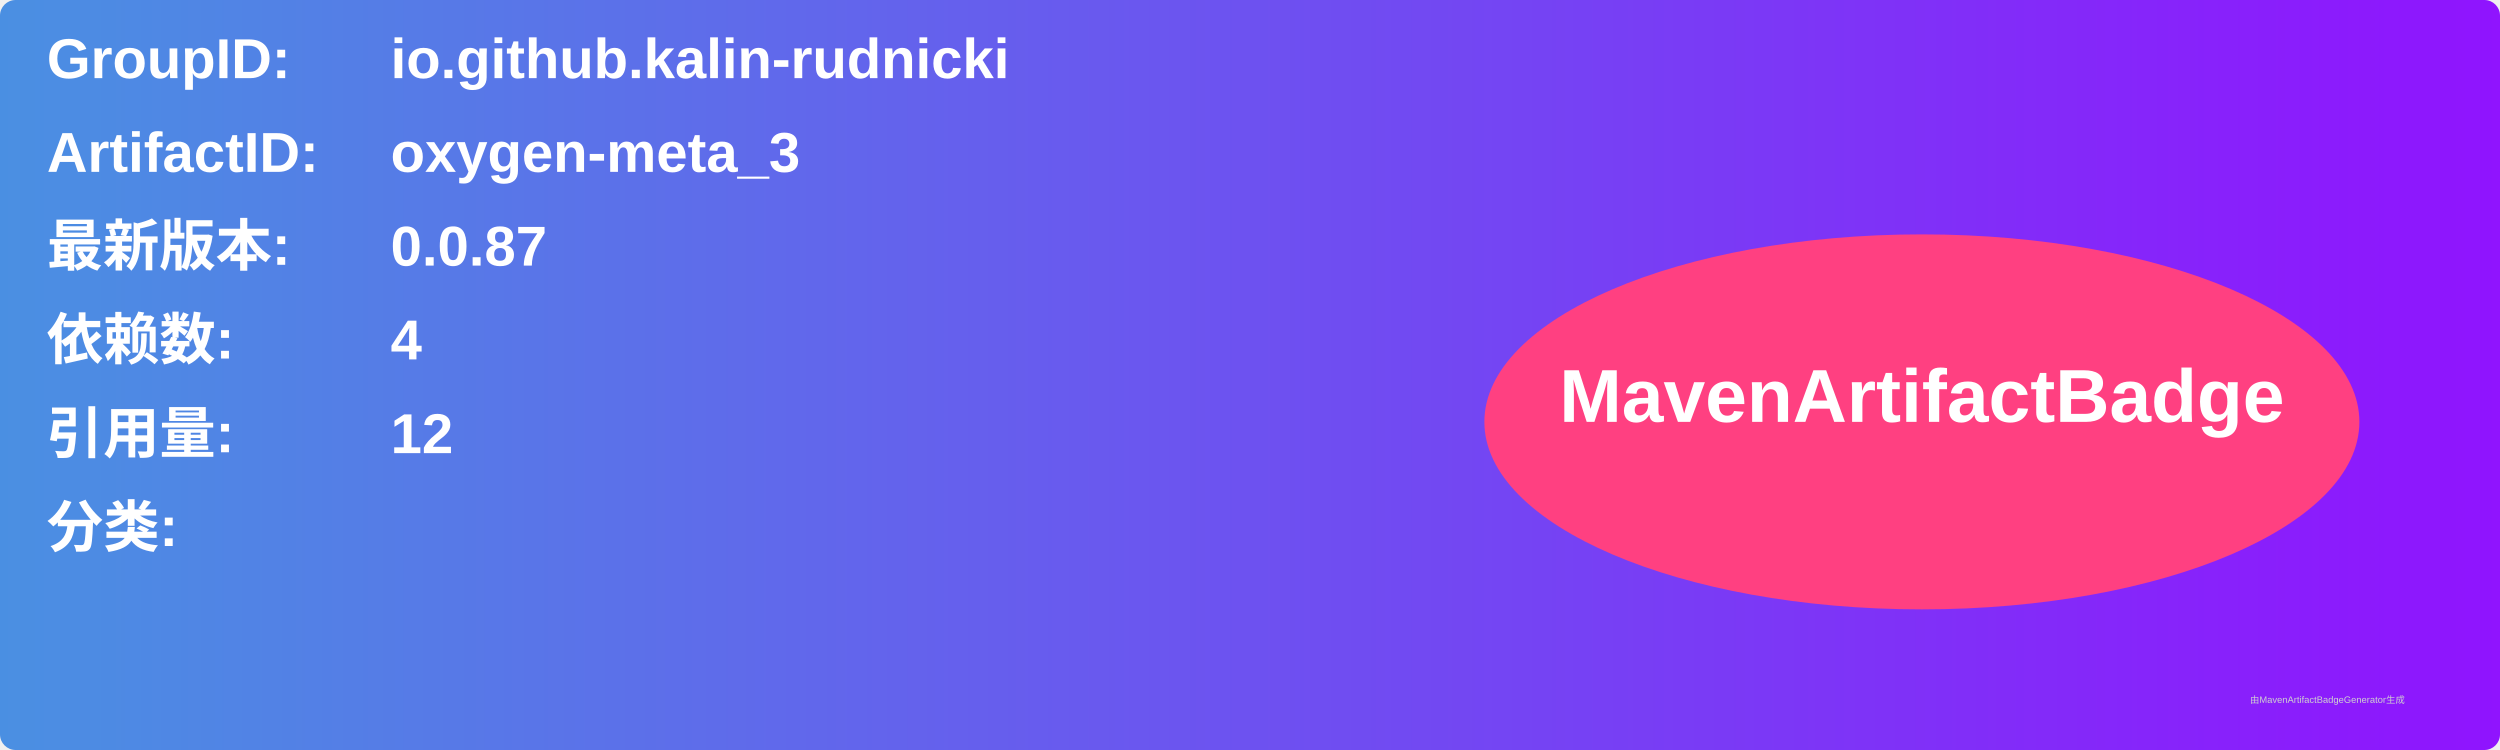
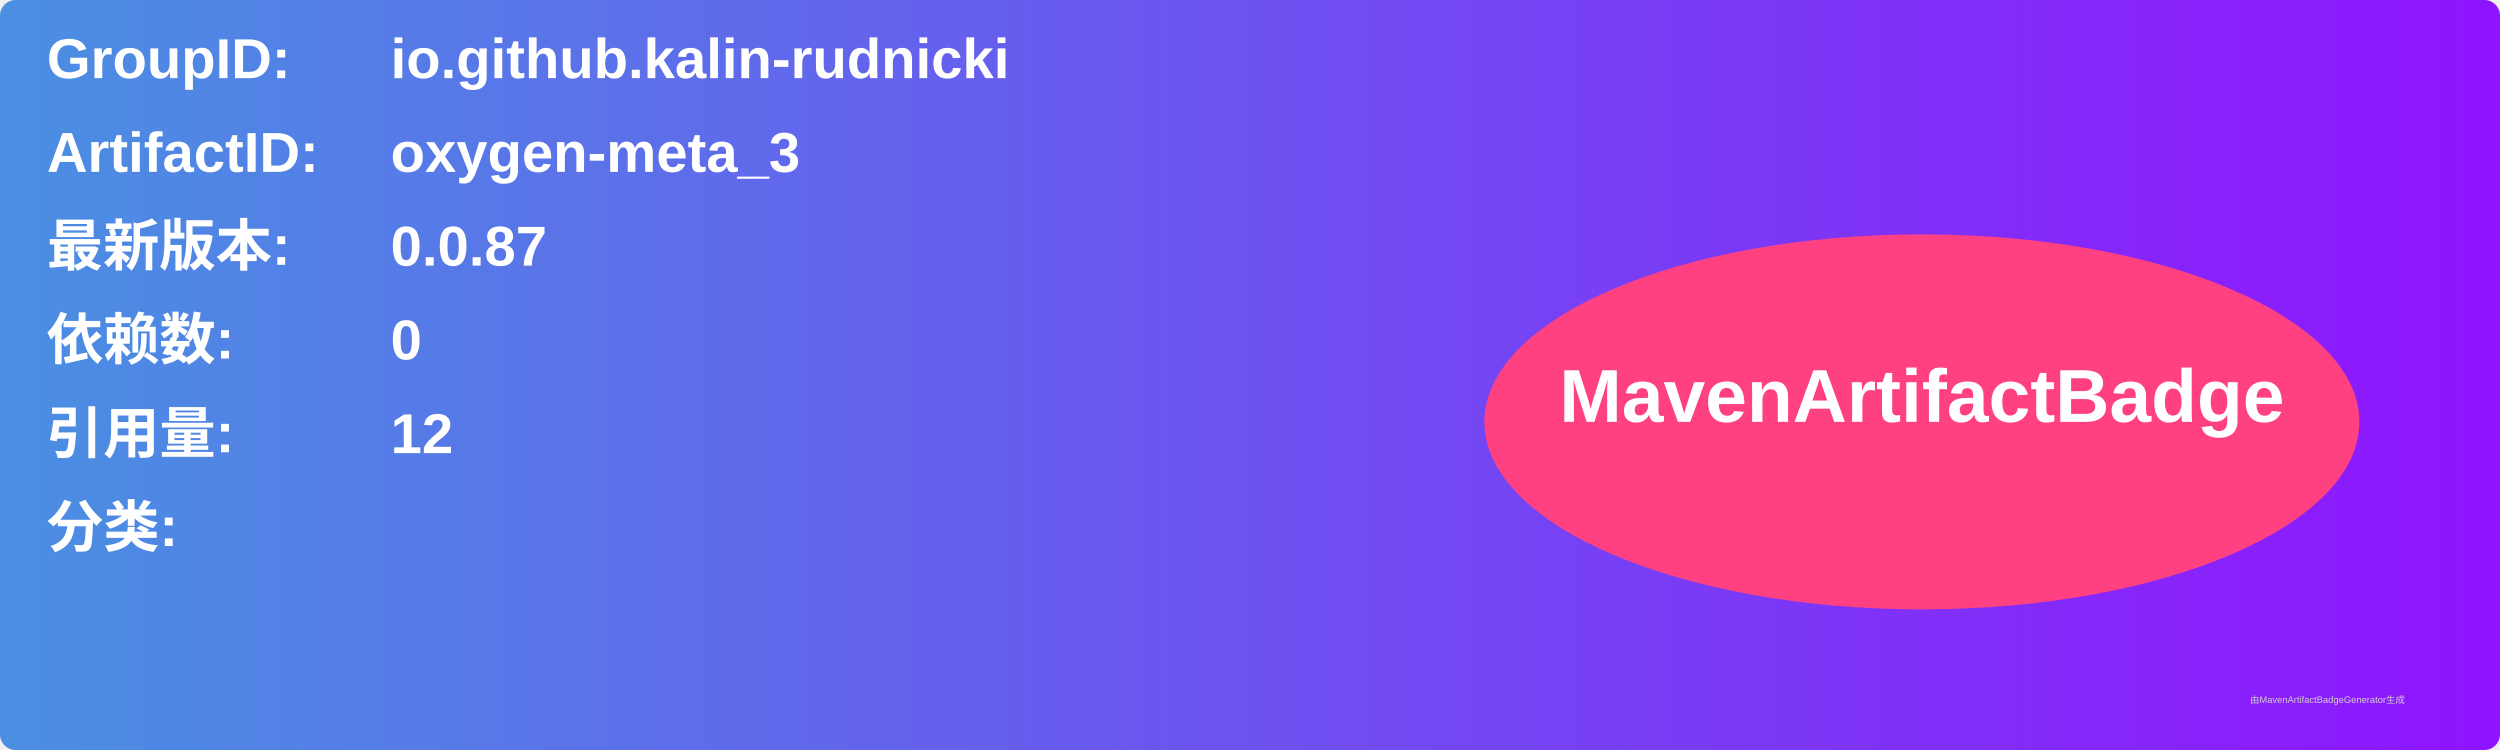
<svg xmlns="http://www.w3.org/2000/svg" width="800" height="240" viewBox="0 0 800 240">
  <linearGradient id="grad" x1="0%" y1="0%" x2="100%" y2="0%">
    <stop offset="0%" stop-color="#4a90e2" />
    <stop offset="100%" stop-color="#9013fe" />
  </linearGradient>
  <rect width="100%" height="100%" rx="5" ry="5" fill="url(#grad)" />
  <g transform="translate(15, 15)">
    <text x="0" y="10" font-family="Arial" font-size="18" fill="white" font-weight="bold" width="260">GroupID:</text>
    <text x="110" y="10" font-family="Arial" font-size="18" fill="white" font-weight="bold" width="460">io.github.kalin-rudnicki</text>
    <text x="0" y="40" font-family="Arial" font-size="18" fill="white" font-weight="bold" width="260">ArtifactID:</text>
    <text x="110" y="40" font-family="Arial" font-size="18" fill="white" font-weight="bold" width="460">oxygen-meta_3</text>
    <text x="0" y="70" font-family="Arial" font-size="18" fill="white" font-weight="bold">最新版本:</text>
    <text x="110" y="70" font-family="Arial" font-size="18" fill="white" font-weight="bold">
      <tspan font-weight="bold">0.0.87</tspan>
    </text>
    <text x="0" y="100" font-family="Arial" font-size="18" fill="white" font-weight="bold">依赖数: </text>
    <text x="110" y="100" font-family="Arial" font-size="18" fill="white">
-       <tspan font-weight="bold">4</tspan>
+       <tspan font-weight="bold">0</tspan>
    </text>
    <text x="0" y="130" font-family="Arial" font-size="18" fill="white" font-weight="bold">引用量: </text>
    <text x="110" y="130" font-family="Arial" font-size="18" fill="white">
      <tspan font-weight="bold">12</tspan>
    </text>
    <text x="0" y="160" font-family="Arial" font-size="18" fill="white" font-weight="bold">分类:</text>
    <text x="10" y="190" font-family="Arial" font-size="10" fill="white">
      <tspan font-weight="bold" />
    </text>
    <ellipse cx="600" cy="120" rx="140" ry="60" fill="#ff4081" />
    <text x="600" y="120" text-anchor="middle" font-family="Arial" font-size="24" fill="white" font-weight="bold">MavenArtifactBadge</text>
  </g>
  <text x="720" y="225" font-family="Arial" font-size="3" fill="#d0d0d0">由MavenArtifactBadgeGenerator生成</text>
</svg>
